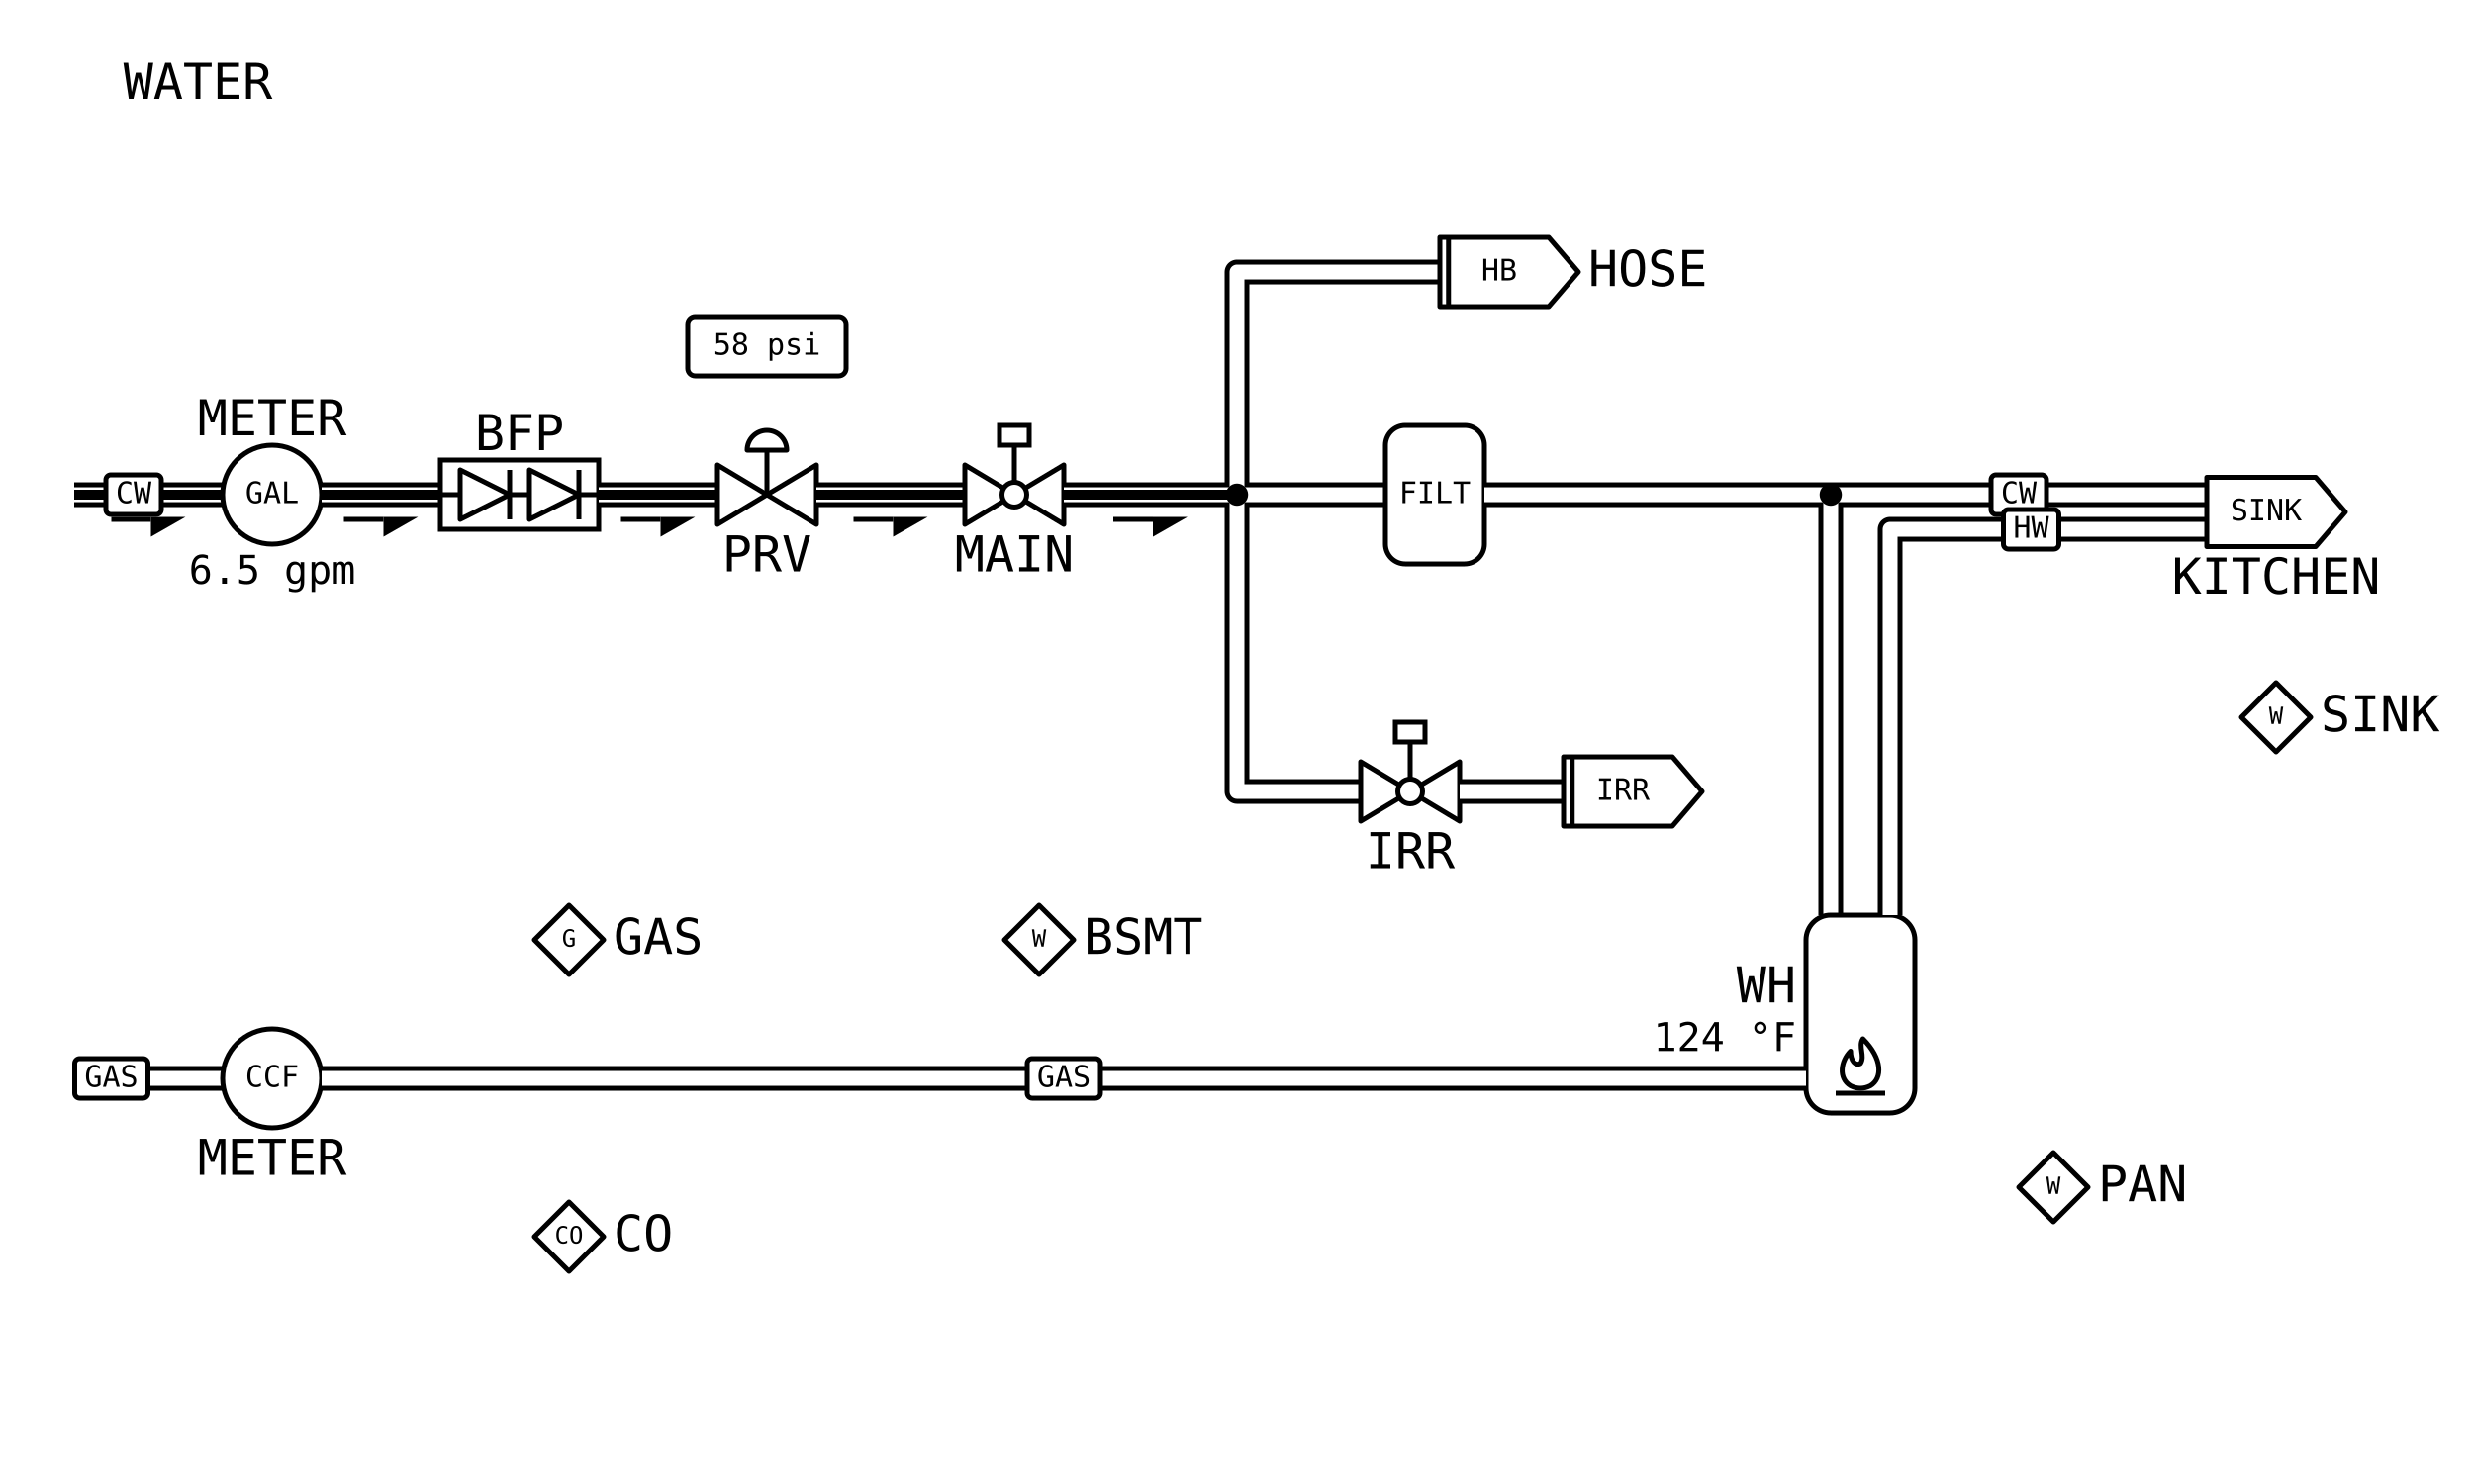
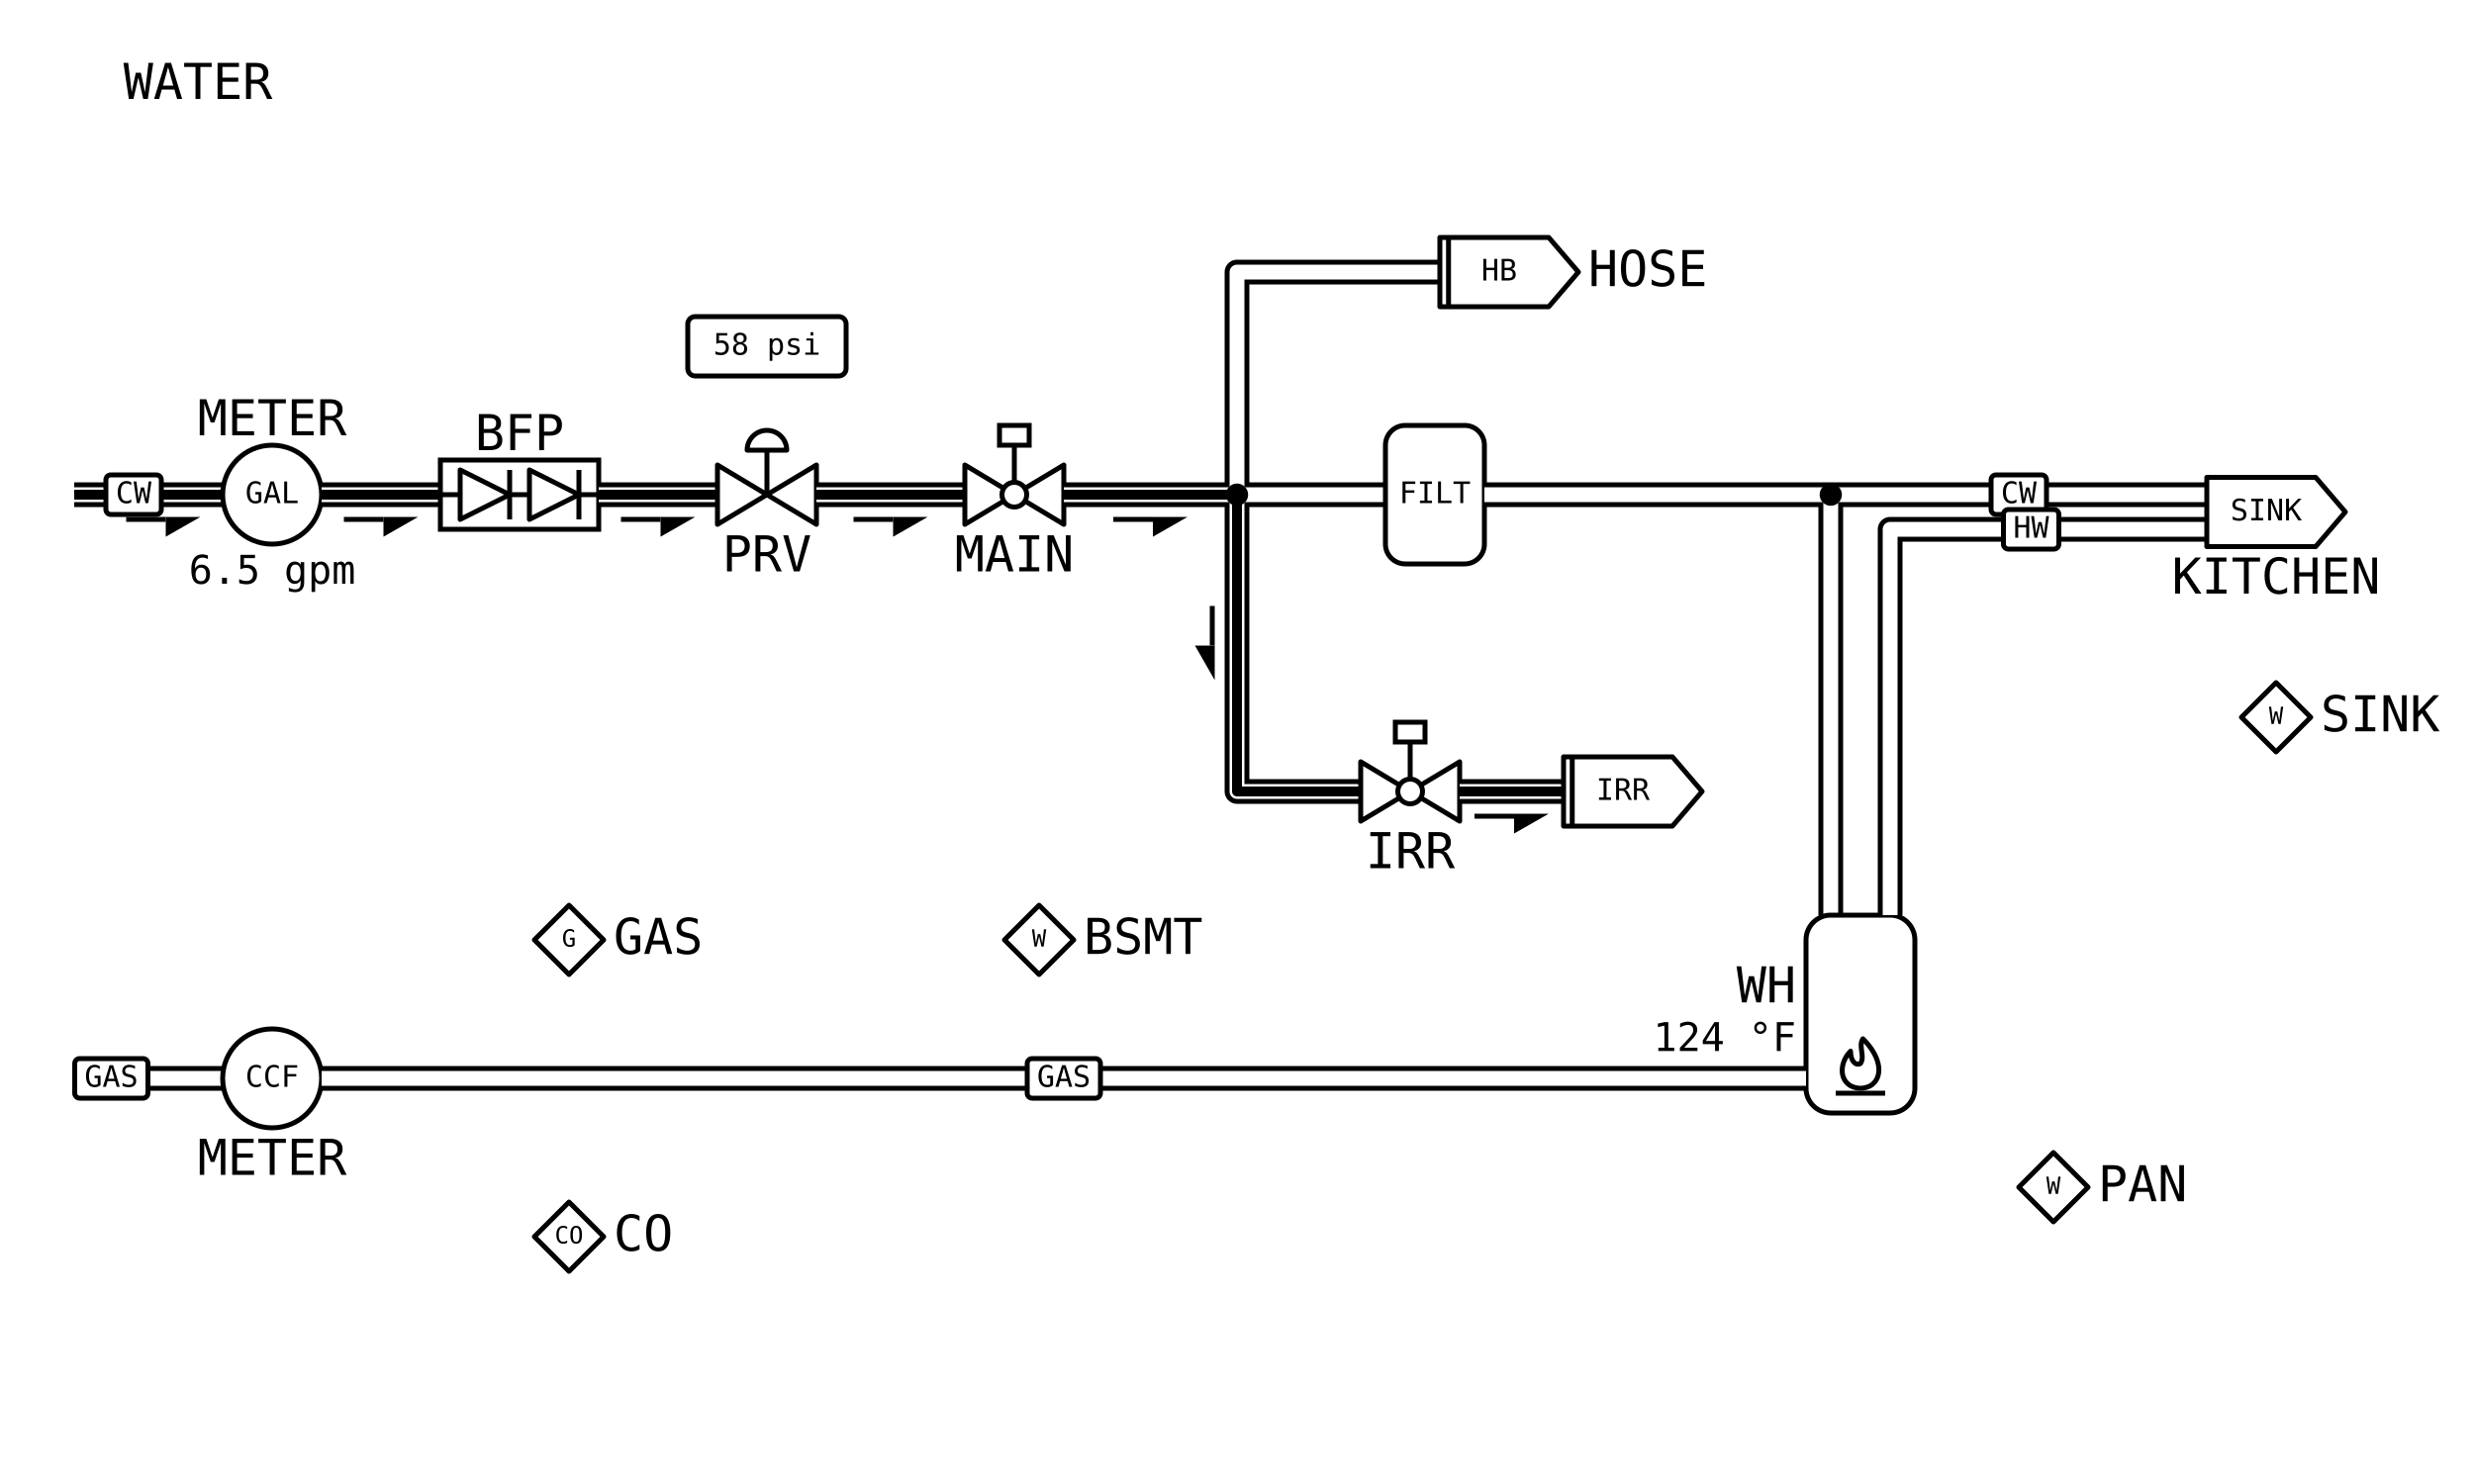
<svg xmlns="http://www.w3.org/2000/svg" viewBox="0 0 1000 600" width="1280" height="768" data-page="water" data-theme="eink_mono">
  <rect x="0" y="0" width="1000" height="600" fill="#ffffff" />
  <g id="casings">
    <g data-for="service">
      <polyline points="30,200 90,200" fill="none" stroke="#000000" stroke-width="10" stroke-linejoin="round" />
    </g>
    <g data-for="to_bfp">
      <polyline points="130,200 178,200" fill="none" stroke="#000000" stroke-width="10" stroke-linejoin="round" />
    </g>
    <g data-for="to_prv">
      <polyline points="242,200 290,200" fill="none" stroke="#000000" stroke-width="10" stroke-linejoin="round" />
    </g>
    <g data-for="to_main">
      <polyline points="330,200 390,200" fill="none" stroke="#000000" stroke-width="10" stroke-linejoin="round" />
    </g>
    <g data-for="to_branch">
      <polyline points="430,200 500,200" fill="none" stroke="#000000" stroke-width="10" stroke-linejoin="round" />
    </g>
    <g data-for="to_hose">
      <polyline points="500,200 500,110 582,110" fill="none" stroke="#000000" stroke-width="10" stroke-linejoin="round" />
    </g>
    <g data-for="to_irrigation">
      <polyline points="500,200 500,320 550,320" fill="none" stroke="#000000" stroke-width="10" stroke-linejoin="round" />
    </g>
    <g data-for="to_zones">
      <polyline points="590,320 632,320" fill="none" stroke="#000000" stroke-width="10" stroke-linejoin="round" />
    </g>
    <g data-for="to_filter">
      <polyline points="500,200 560,200" fill="none" stroke="#000000" stroke-width="10" stroke-linejoin="round" />
    </g>
    <g data-for="to_house">
      <polyline points="600,200 740,200" fill="none" stroke="#000000" stroke-width="10" stroke-linejoin="round" />
    </g>
    <g data-for="to_heater">
      <polyline points="740,200 740,370" fill="none" stroke="#000000" stroke-width="10" stroke-linejoin="round" />
    </g>
    <g data-for="to_sink_cold">
      <polyline points="740,200 892,200" fill="none" stroke="#000000" stroke-width="10" stroke-linejoin="round" />
    </g>
    <g data-for="to_sink_hot">
      <polyline points="764,370 764,214 892,214" fill="none" stroke="#000000" stroke-width="10" stroke-linejoin="round" />
    </g>
    <g data-for="gas_service">
      <polyline points="30,436 90,436" fill="none" stroke="#000000" stroke-width="10" stroke-linejoin="round" />
    </g>
    <g data-for="gas_feed">
      <polyline points="130,436 730,436" fill="none" stroke="#000000" stroke-width="10" stroke-linejoin="round" />
    </g>
  </g>
  <g id="title">
    <text x="80" y="40" text-anchor="middle" font-family="DejaVu Sans Mono, monospace" font-size="20" fill="#000000">WATER</text>
  </g>
  <g id="service">
    <polyline points="30,200 90,200" fill="none" stroke="#ffffff" stroke-width="6" stroke-linejoin="round" />
    <polyline points="30,200 90,200" fill="none" stroke="#000000" stroke-width="4" stroke-linejoin="round" />
-     <line x1="45" y1="210" x2="61" y2="210" stroke="#000000" stroke-width="2" />
-     <polygon points="75,209 61,209 61,217" fill="#000000" />
+     <line x1="51" y1="210" x2="67" y2="210" stroke="#000000" stroke-width="2" />
+     <polygon points="81,209 67,209 67,217" fill="#000000" />
    <rect x="42.8" y="192" width="22.4" height="16" rx="2" fill="#ffffff" stroke="#000000" stroke-width="2" />
    <text x="54" y="200" text-anchor="middle" dominant-baseline="middle" font-family="DejaVu Sans Mono, monospace" font-size="12" fill="#000000">CW</text>
  </g>
  <g id="meter">
    <circle cx="110" cy="200" r="20" fill="none" stroke="#000000" stroke-width="2" />
    <text x="110" y="200" text-anchor="middle" dominant-baseline="middle" font-family="DejaVu Sans Mono, monospace" font-size="12" fill="#000000">GAL</text>
    <text x="110" y="176" text-anchor="middle" font-family="DejaVu Sans Mono, monospace" font-size="20" fill="#000000">METER</text>
    <text x="110" y="236" text-anchor="middle" font-family="DejaVu Sans Mono, monospace" font-size="16" fill="#000000">6.5 gpm</text>
  </g>
  <g id="to_bfp">
    <polyline points="130,200 178,200" fill="none" stroke="#ffffff" stroke-width="6" stroke-linejoin="round" />
    <polyline points="130,200 178,200" fill="none" stroke="#000000" stroke-width="4" stroke-linejoin="round" />
    <line x1="139" y1="210" x2="155" y2="210" stroke="#000000" stroke-width="2" />
    <polygon points="169,209 155,209 155,217" fill="#000000" />
  </g>
  <g id="bfp">
    <g>
      <rect x="178" y="186" width="64" height="28" fill="none" stroke="#000000" stroke-width="2" />
      <line x1="178" y1="200" x2="186" y2="200" stroke="#000000" stroke-width="2" />
      <polygon points="186,190 186,210 206,200" fill="none" stroke-linejoin="round" stroke="#000000" stroke-width="2" />
      <line x1="206" y1="190" x2="206" y2="210" stroke="#000000" stroke-width="2" />
      <line x1="206" y1="200" x2="214" y2="200" stroke="#000000" stroke-width="2" />
      <polygon points="214,190 214,210 234,200" fill="none" stroke-linejoin="round" stroke="#000000" stroke-width="2" />
      <line x1="234" y1="190" x2="234" y2="210" stroke="#000000" stroke-width="2" />
      <line x1="234" y1="200" x2="242" y2="200" stroke="#000000" stroke-width="2" />
    </g>
    <text x="210" y="182" text-anchor="middle" font-family="DejaVu Sans Mono, monospace" font-size="20" fill="#000000">BFP</text>
  </g>
  <g id="to_prv">
    <polyline points="242,200 290,200" fill="none" stroke="#ffffff" stroke-width="6" stroke-linejoin="round" />
    <polyline points="242,200 290,200" fill="none" stroke="#000000" stroke-width="4" stroke-linejoin="round" />
    <line x1="251" y1="210" x2="267" y2="210" stroke="#000000" stroke-width="2" />
    <polygon points="281,209 267,209 267,217" fill="#000000" />
  </g>
  <g id="prv">
    <g>
      <polygon points="290,188 290,212 310,200" fill="none" stroke-linejoin="round" stroke="#000000" stroke-width="2" />
      <polygon points="330,188 330,212 310,200" fill="none" stroke-linejoin="round" stroke="#000000" stroke-width="2" />
      <line x1="310" y1="200" x2="310" y2="182" stroke="#000000" stroke-width="2" />
      <path d="M302 182 A8 8 0 0 1 318 182 Z" fill="none" stroke-linejoin="round" stroke="#000000" stroke-width="2" />
    </g>
    <text x="310" y="231" text-anchor="middle" font-family="DejaVu Sans Mono, monospace" font-size="20" fill="#000000">PRV</text>
  </g>
  <g id="pressure">
    <rect x="278" y="128" width="64" height="24" rx="3" fill="none" stroke="#000000" stroke-width="2" />
    <text x="310" y="140" text-anchor="middle" dominant-baseline="middle" font-family="DejaVu Sans Mono, monospace" font-size="12" fill="#000000">58 psi</text>
  </g>
  <g id="to_main">
    <polyline points="330,200 390,200" fill="none" stroke="#ffffff" stroke-width="6" stroke-linejoin="round" />
    <polyline points="330,200 390,200" fill="none" stroke="#000000" stroke-width="4" stroke-linejoin="round" />
    <line x1="345" y1="210" x2="361" y2="210" stroke="#000000" stroke-width="2" />
    <polygon points="375,209 361,209 361,217" fill="#000000" />
  </g>
  <g id="shutoff">
    <g>
      <polygon points="390,188 390,212 410,200" fill="none" stroke-linejoin="round" stroke="#000000" stroke-width="2" />
      <polygon points="430,188 430,212 410,200" fill="none" stroke-linejoin="round" stroke="#000000" stroke-width="2" />
      <circle cx="410" cy="200" r="5" fill="#ffffff" stroke="#000000" stroke-width="2" />
      <line x1="410" y1="195" x2="410" y2="180" stroke="#000000" stroke-width="2" />
      <rect x="404" y="172" width="12" height="8" fill="none" stroke="#000000" stroke-width="2" />
    </g>
    <text x="410" y="231" text-anchor="middle" font-family="DejaVu Sans Mono, monospace" font-size="20" fill="#000000">MAIN</text>
  </g>
  <g id="to_branch">
    <polyline points="430,200 500,200" fill="none" stroke="#ffffff" stroke-width="6" stroke-linejoin="round" />
    <polyline points="430,200 500,200" fill="none" stroke="#000000" stroke-width="4" stroke-linejoin="round" />
    <line x1="450" y1="210" x2="466" y2="210" stroke="#000000" stroke-width="2" />
    <polygon points="480,209 466,209 466,217" fill="#000000" />
  </g>
  <g id="to_hose">
    <polyline points="500,200 500,110 582,110" fill="none" stroke="#ffffff" stroke-width="6" stroke-linejoin="round" />
  </g>
  <g id="hose">
    <polygon points="582,96 626,96 638,110 626,124 582,124" fill="none" stroke-linejoin="round" stroke="#000000" stroke-width="2" />
    <line x1="585.5" y1="96" x2="585.5" y2="124" stroke="#000000" stroke-width="2" />
    <text x="606" y="110" text-anchor="middle" dominant-baseline="middle" font-family="DejaVu Sans Mono, monospace" font-size="12" fill="#000000">HB</text>
    <text x="642" y="110" text-anchor="start" dominant-baseline="middle" font-family="DejaVu Sans Mono, monospace" font-size="20" fill="#000000">HOSE</text>
  </g>
  <g id="to_irrigation">
    <polyline points="500,200 500,320 550,320" fill="none" stroke="#ffffff" stroke-width="6" stroke-linejoin="round" />
+     <polyline points="500,200 500,320 550,320" fill="none" stroke="#000000" stroke-width="4" stroke-linejoin="round" />
+     <line x1="490" y1="245" x2="490" y2="261" stroke="#000000" stroke-width="2" />
+     <polygon points="491,275 491,261 483,261" fill="#000000" />
  </g>
  <g id="irrigation">
    <g>
      <polygon points="550,308 550,332 570,320" fill="none" stroke-linejoin="round" stroke="#000000" stroke-width="2" />
      <polygon points="590,308 590,332 570,320" fill="none" stroke-linejoin="round" stroke="#000000" stroke-width="2" />
      <circle cx="570" cy="320" r="5" fill="#ffffff" stroke="#000000" stroke-width="2" />
      <line x1="570" y1="315" x2="570" y2="300" stroke="#000000" stroke-width="2" />
      <rect x="564" y="292" width="12" height="8" fill="none" stroke="#000000" stroke-width="2" />
    </g>
    <text x="570" y="351" text-anchor="middle" font-family="DejaVu Sans Mono, monospace" font-size="20" fill="#000000">IRR</text>
  </g>
  <g id="to_zones">
    <polyline points="590,320 632,320" fill="none" stroke="#ffffff" stroke-width="6" stroke-linejoin="round" />
+     <polyline points="590,320 632,320" fill="none" stroke="#000000" stroke-width="4" stroke-linejoin="round" />
+     <line x1="596" y1="330" x2="612" y2="330" stroke="#000000" stroke-width="2" />
+     <polygon points="626,329 612,329 612,337" fill="#000000" />
  </g>
  <g id="zones">
    <polygon points="632,306 676,306 688,320 676,334 632,334" fill="none" stroke-linejoin="round" stroke="#000000" stroke-width="2" />
    <line x1="635.5" y1="306" x2="635.5" y2="334" stroke="#000000" stroke-width="2" />
    <text x="656" y="320" text-anchor="middle" dominant-baseline="middle" font-family="DejaVu Sans Mono, monospace" font-size="12" fill="#000000">IRR</text>
  </g>
  <g id="to_filter">
    <polyline points="500,200 560,200" fill="none" stroke="#ffffff" stroke-width="6" stroke-linejoin="round" />
  </g>
  <g id="filter">
    <rect x="560" y="172" width="40" height="56" rx="8" fill="none" stroke="#000000" stroke-width="2" />
    <text x="580" y="200" text-anchor="middle" dominant-baseline="middle" font-family="DejaVu Sans Mono, monospace" font-size="12" fill="#000000">FILT</text>
  </g>
  <g id="to_house">
    <polyline points="600,200 740,200" fill="none" stroke="#ffffff" stroke-width="6" stroke-linejoin="round" />
  </g>
  <g id="to_heater">
    <polyline points="740,200 740,370" fill="none" stroke="#ffffff" stroke-width="6" stroke-linejoin="round" />
  </g>
  <g id="heater">
    <rect x="730" y="370" width="44" height="80" rx="10" fill="none" stroke="#000000" stroke-width="2" />
    <path d="M753 420 C761 428 761 436 756 439 Q752 441 748 439 C743 436 744 429 748 425 C748 429 750 431 752 430 C754 427 751 423 753 420 Z" fill="none" stroke-linejoin="round" stroke="#000000" stroke-width="2" />
    <line x1="742" y1="442" x2="762" y2="442" stroke="#000000" stroke-width="2" />
    <text x="726" y="399.6" text-anchor="end" dominant-baseline="middle" font-family="DejaVu Sans Mono, monospace" font-size="20" fill="#000000">WH</text>
    <text x="726" y="420.4" text-anchor="end" dominant-baseline="middle" font-family="DejaVu Sans Mono, monospace" font-size="16" fill="#000000">124 °F</text>
  </g>
  <g id="to_sink_cold">
    <polyline points="740,200 892,200" fill="none" stroke="#ffffff" stroke-width="6" stroke-linejoin="round" />
    <rect x="804.8" y="192" width="22.4" height="16" rx="2" fill="#ffffff" stroke="#000000" stroke-width="2" />
    <text x="816" y="200" text-anchor="middle" dominant-baseline="middle" font-family="DejaVu Sans Mono, monospace" font-size="12" fill="#000000">CW</text>
  </g>
  <g id="to_sink_hot">
    <polyline points="764,370 764,214 892,214" fill="none" stroke="#ffffff" stroke-width="6" stroke-linejoin="round" />
    <rect x="809.8" y="206" width="22.4" height="16" rx="2" fill="#ffffff" stroke="#000000" stroke-width="2" />
    <text x="821" y="214" text-anchor="middle" dominant-baseline="middle" font-family="DejaVu Sans Mono, monospace" font-size="12" fill="#000000">HW</text>
  </g>
  <g id="sink">
    <polygon points="892,193 936,193 948,207 936,221 892,221" fill="none" stroke-linejoin="round" stroke="#000000" stroke-width="2" />
    <text x="916" y="207" text-anchor="middle" dominant-baseline="middle" font-family="DejaVu Sans Mono, monospace" font-size="12" fill="#000000">SINK</text>
    <text x="920" y="240" text-anchor="middle" font-family="DejaVu Sans Mono, monospace" font-size="20" fill="#000000">KITCHEN</text>
  </g>
  <g id="gas_service">
    <polyline points="30,436 90,436" fill="none" stroke="#ffffff" stroke-width="6" stroke-linejoin="round" />
    <rect x="30.2" y="428" width="29.6" height="16" rx="2" fill="#ffffff" stroke="#000000" stroke-width="2" />
    <text x="45" y="436" text-anchor="middle" dominant-baseline="middle" font-family="DejaVu Sans Mono, monospace" font-size="12" fill="#000000">GAS</text>
  </g>
  <g id="gas_meter">
    <circle cx="110" cy="436" r="20" fill="none" stroke="#000000" stroke-width="2" />
    <text x="110" y="436" text-anchor="middle" dominant-baseline="middle" font-family="DejaVu Sans Mono, monospace" font-size="12" fill="#000000">CCF</text>
    <text x="110" y="475" text-anchor="middle" font-family="DejaVu Sans Mono, monospace" font-size="20" fill="#000000">METER</text>
  </g>
  <g id="gas_feed">
    <polyline points="130,436 730,436" fill="none" stroke="#ffffff" stroke-width="6" stroke-linejoin="round" />
    <rect x="415.2" y="428" width="29.6" height="16" rx="2" fill="#ffffff" stroke="#000000" stroke-width="2" />
    <text x="430" y="436" text-anchor="middle" dominant-baseline="middle" font-family="DejaVu Sans Mono, monospace" font-size="12" fill="#000000">GAS</text>
  </g>
  <g id="leak_heater">
    <polygon points="830,466 844,480 830,494 816,480" fill="none" stroke-linejoin="round" stroke="#000000" stroke-width="2" />
    <text x="830" y="480" text-anchor="middle" dominant-baseline="middle" font-family="DejaVu Sans Mono, monospace" font-size="9.6" fill="#000000">W</text>
    <text x="848" y="480" text-anchor="start" dominant-baseline="middle" font-family="DejaVu Sans Mono, monospace" font-size="20" fill="#000000">PAN</text>
  </g>
  <g id="leak_kitchen">
    <polygon points="920,276 934,290 920,304 906,290" fill="none" stroke-linejoin="round" stroke="#000000" stroke-width="2" />
    <text x="920" y="290" text-anchor="middle" dominant-baseline="middle" font-family="DejaVu Sans Mono, monospace" font-size="9.6" fill="#000000">W</text>
    <text x="938" y="290" text-anchor="start" dominant-baseline="middle" font-family="DejaVu Sans Mono, monospace" font-size="20" fill="#000000">SINK</text>
  </g>
  <g id="leak_basement">
    <polygon points="420,366 434,380 420,394 406,380" fill="none" stroke-linejoin="round" stroke="#000000" stroke-width="2" />
    <text x="420" y="380" text-anchor="middle" dominant-baseline="middle" font-family="DejaVu Sans Mono, monospace" font-size="9.6" fill="#000000">W</text>
    <text x="438" y="380" text-anchor="start" dominant-baseline="middle" font-family="DejaVu Sans Mono, monospace" font-size="20" fill="#000000">BSMT</text>
  </g>
  <g id="gas_detector">
    <polygon points="230,366 244,380 230,394 216,380" fill="none" stroke-linejoin="round" stroke="#000000" stroke-width="2" />
    <text x="230" y="380" text-anchor="middle" dominant-baseline="middle" font-family="DejaVu Sans Mono, monospace" font-size="9.6" fill="#000000">G</text>
    <text x="248" y="380" text-anchor="start" dominant-baseline="middle" font-family="DejaVu Sans Mono, monospace" font-size="20" fill="#000000">GAS</text>
  </g>
  <g id="co_detector">
    <polygon points="230,486 244,500 230,514 216,500" fill="none" stroke-linejoin="round" stroke="#000000" stroke-width="2" />
    <text x="230" y="500" text-anchor="middle" dominant-baseline="middle" font-family="DejaVu Sans Mono, monospace" font-size="9.6" fill="#000000">CO</text>
    <text x="248" y="500" text-anchor="start" dominant-baseline="middle" font-family="DejaVu Sans Mono, monospace" font-size="20" fill="#000000">CO</text>
  </g>
  <g id="main">
    <circle cx="500" cy="200" r="4.5" fill="#000000" />
  </g>
  <g id="house">
    <circle cx="740" cy="200" r="4.5" fill="#000000" />
  </g>
</svg>
